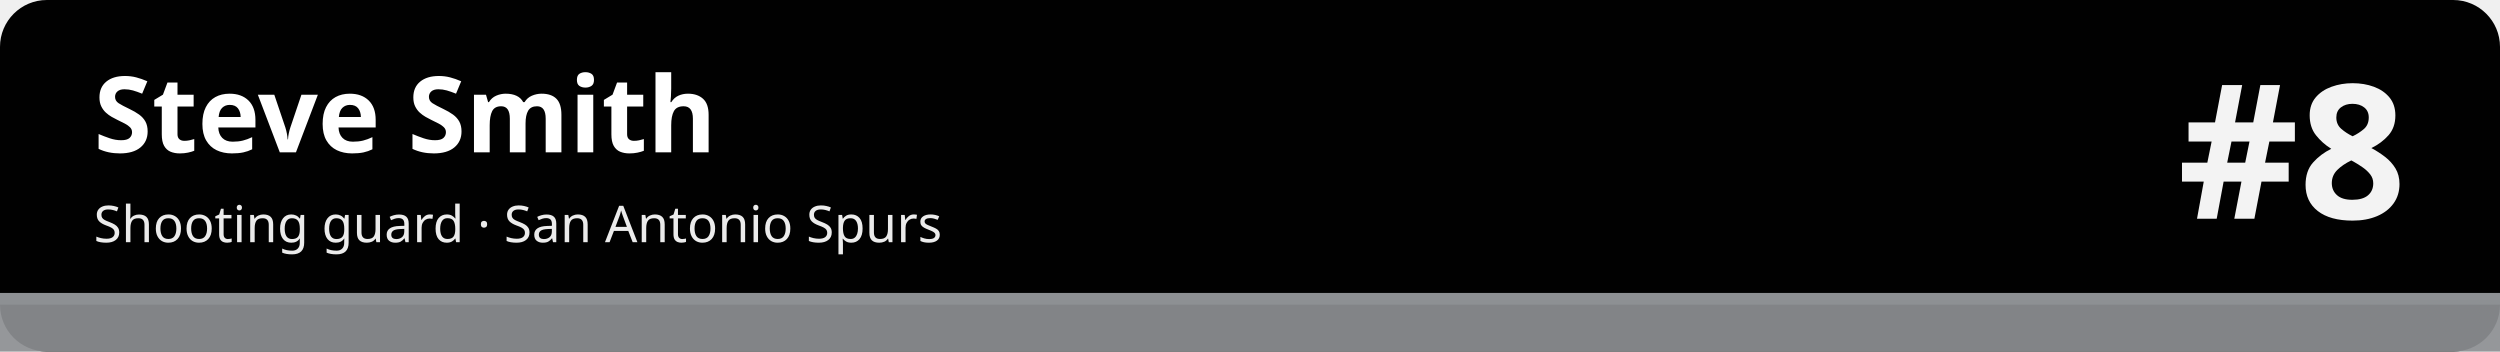
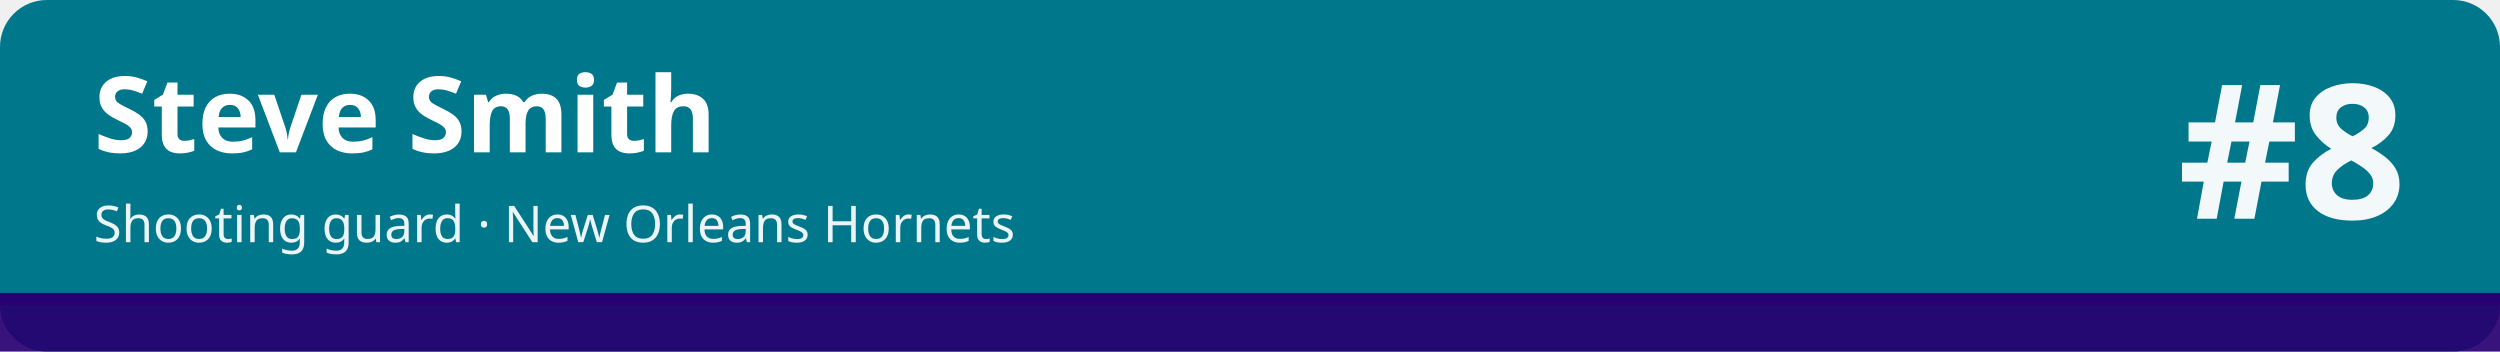
<svg xmlns="http://www.w3.org/2000/svg" width="1280" height="180" viewBox="0 0 1280 180" role="img" aria-labelledby="t d">
-   <rect width="1280" height="180" rx="24" fill="#010101" />
-   <rect x="0" y="150" width="1280" height="30" fill="#8d9093" fill-opacity=".92" />
-   <rect x="0" y="150" width="1280" height="6" fill="#8d9093" />
+   <rect width="1280" height="180" rx="24" fill="#00778b" />
+   <rect x="0" y="150" width="1280" height="30" fill="#280071" fill-opacity=".92" />
+   <rect x="0" y="150" width="1280" height="6" fill="#280071" />
  <text x="48" y="78" font-family="sans-serif" font-size="54" font-weight="700" fill="#ffffff">Steve Smith</text>
-   <text x="48" y="124" font-family="sans-serif" font-size="26" fill="#ffffff" fill-opacity=".92">Shooting guard · San Antonio Spurs</text>
+   <text x="48" y="124" font-family="sans-serif" font-size="26" fill="#ffffff" fill-opacity=".92">Shooting guard · New Orleans Hornets</text>
  <text x="1232" y="112" font-family="sans-serif" font-size="96" font-weight="800" fill="#ffffff" fill-opacity=".95" text-anchor="end">#8</text>
</svg>
